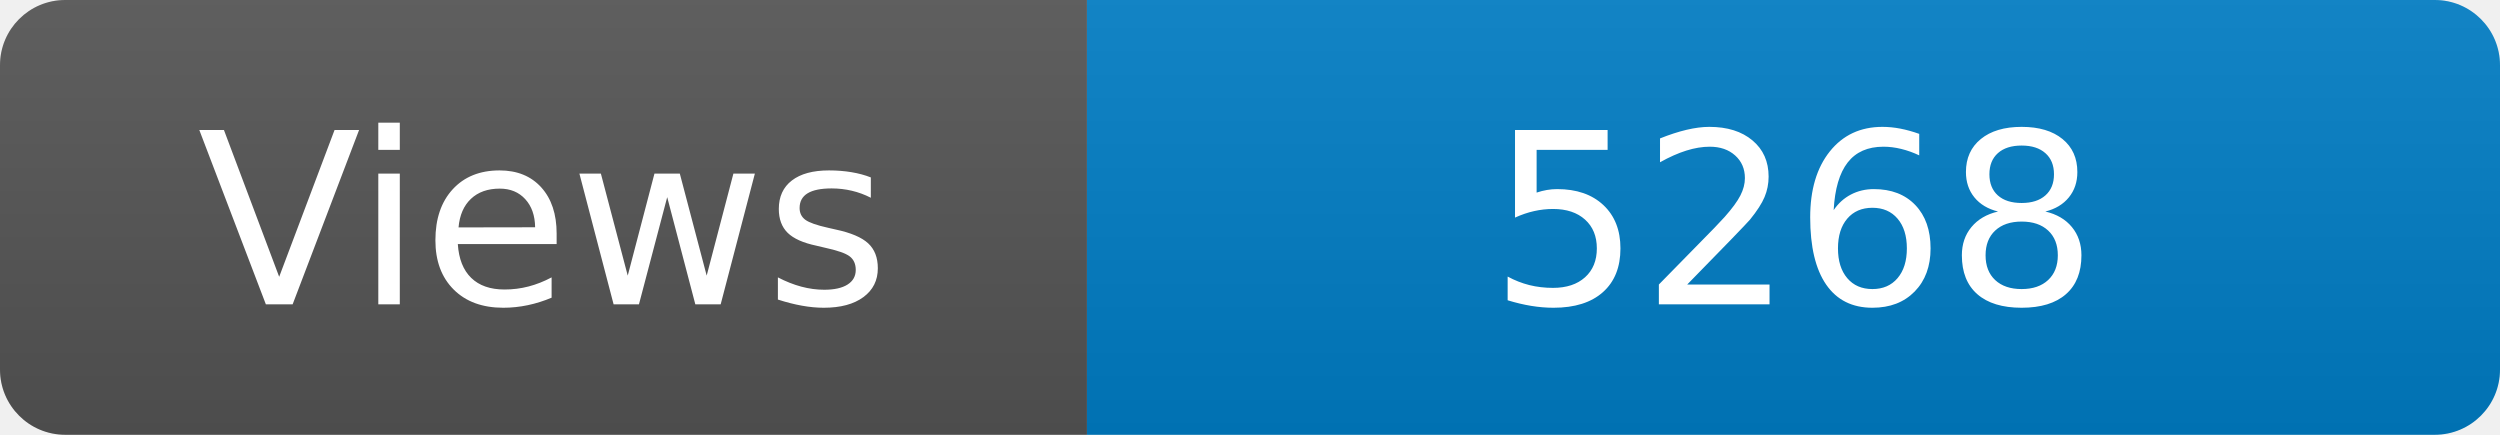
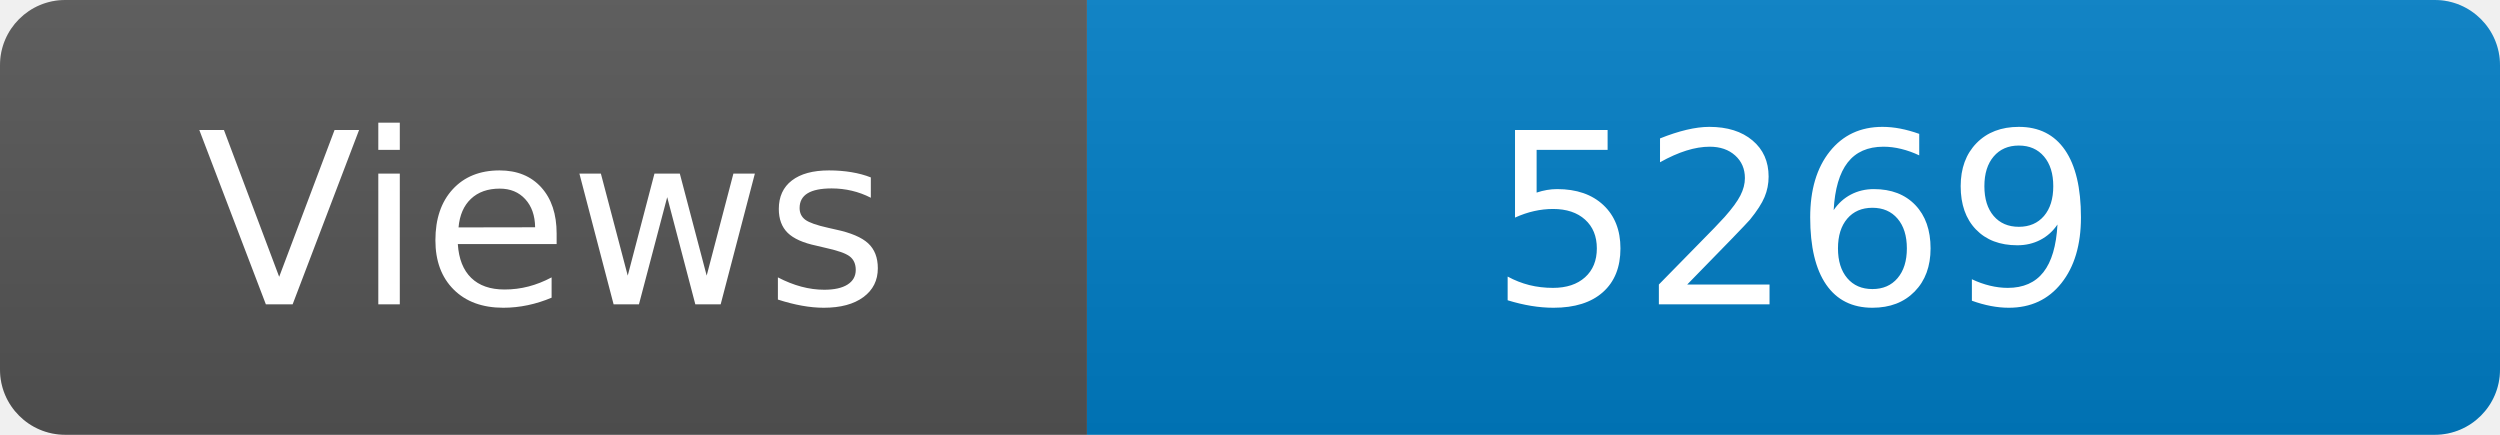
<svg xmlns="http://www.w3.org/2000/svg" width="115" height="20" role="img" aria-label="Maintained?: yes">
  <linearGradient id="s" x2="0" y2="100%">
    <stop offset="0" stop-color="#bbb" stop-opacity=".1" />
    <stop offset="1" stop-opacity=".1" />
  </linearGradient>
  <clipPath id="r">
    <rect width="115" height="20" rx="3" fill="#fff" />
  </clipPath>
  <g clip-path="url(#r)">
    <rect width="50" height="20" fill="#555" />
    <rect x="50" width="160" height="20" fill="#007ec6" />
    <rect width="115" height="20" fill="url(#s)" />
  </g>
  <g fill="#fff" text-anchor="middle" font-family="Verdana,Geneva,DejaVu Sans,sans-serif" font-size="110">
    <text x="250" y="140" transform="scale(.1)" fill="#fff">Views</text>
-     <text x="825" y="140" transform="scale(.1)" fill="#fff">5268</text>
+     <text x="825" y="140" transform="scale(.1)" fill="#fff">5269</text>
  </g>
</svg>
